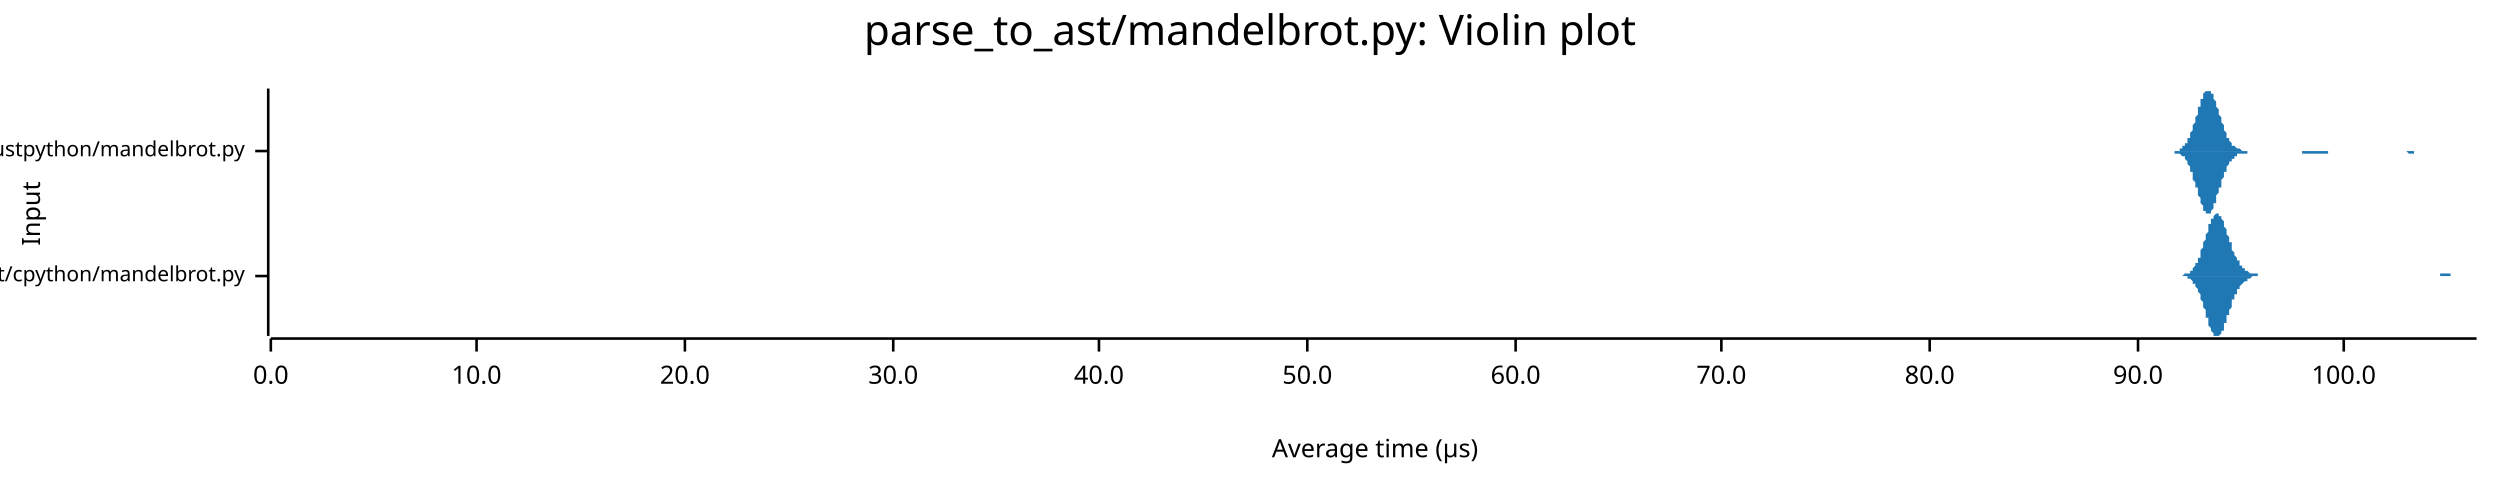
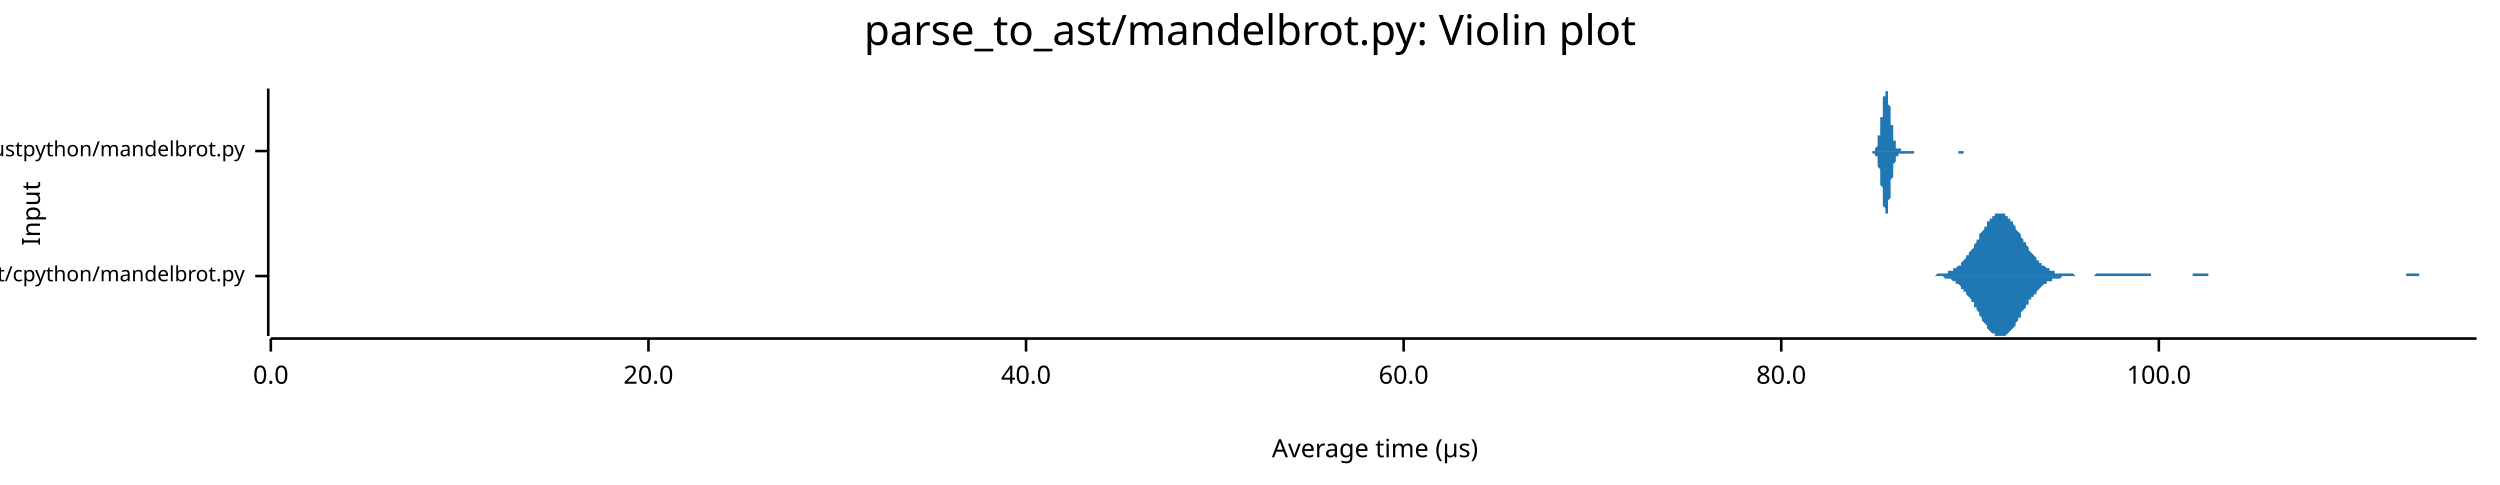
<svg xmlns="http://www.w3.org/2000/svg" width="960" height="186" viewBox="0 0 960 186">
  <text x="480" y="5" dy="0.76em" text-anchor="middle" font-family="sans-serif" font-size="16.129" opacity="1" fill="#000000">
parse_to_ast/mandelbrot.py: Violin plot
</text>
  <text x="8" y="82" dy="0.76em" text-anchor="middle" font-family="sans-serif" font-size="9.677" opacity="1" fill="#000000" transform="rotate(270, 8, 82)">
Input
</text>
  <text x="528" y="178" dy="-0.5ex" text-anchor="middle" font-family="sans-serif" font-size="9.677" opacity="1" fill="#000000">
Average time (µs)
</text>
  <polyline fill="none" opacity="1" stroke="#000000" stroke-width="1" points="103,34 103,129 " />
  <text x="94" y="106" dy="0.5ex" text-anchor="end" font-family="sans-serif" font-size="8.065" opacity="1" fill="#000000">
parse_to_ast/cpython/mandelbrot.py
</text>
  <polyline fill="none" opacity="1" stroke="#000000" stroke-width="1" points="98,106 103,106 " />
  <text x="94" y="58" dy="0.5ex" text-anchor="end" font-family="sans-serif" font-size="8.065" opacity="1" fill="#000000">
parse_to_ast/rustpython/mandelbrot.py
</text>
  <polyline fill="none" opacity="1" stroke="#000000" stroke-width="1" points="98,58 103,58 " />
  <polyline fill="none" opacity="1" stroke="#000000" stroke-width="1" points="104,130 951,130 " />
  <text x="104" y="140" dy="0.76em" text-anchor="middle" font-family="sans-serif" font-size="9.677" opacity="1" fill="#000000">
0.0
</text>
  <polyline fill="none" opacity="1" stroke="#000000" stroke-width="1" points="104,130 104,135 " />
-   <text x="183" y="140" dy="0.76em" text-anchor="middle" font-family="sans-serif" font-size="9.677" opacity="1" fill="#000000">
- 10.0
- </text>
-   <polyline fill="none" opacity="1" stroke="#000000" stroke-width="1" points="183,130 183,135 " />
-   <text x="263" y="140" dy="0.76em" text-anchor="middle" font-family="sans-serif" font-size="9.677" opacity="1" fill="#000000">
+   <text x="249" y="140" dy="0.76em" text-anchor="middle" font-family="sans-serif" font-size="9.677" opacity="1" fill="#000000">
20.0
</text>
-   <polyline fill="none" opacity="1" stroke="#000000" stroke-width="1" points="263,130 263,135 " />
-   <text x="343" y="140" dy="0.76em" text-anchor="middle" font-family="sans-serif" font-size="9.677" opacity="1" fill="#000000">
- 30.0
- </text>
-   <polyline fill="none" opacity="1" stroke="#000000" stroke-width="1" points="343,130 343,135 " />
-   <text x="422" y="140" dy="0.76em" text-anchor="middle" font-family="sans-serif" font-size="9.677" opacity="1" fill="#000000">
+   <polyline fill="none" opacity="1" stroke="#000000" stroke-width="1" points="249,130 249,135 " />
+   <text x="394" y="140" dy="0.76em" text-anchor="middle" font-family="sans-serif" font-size="9.677" opacity="1" fill="#000000">
40.0
</text>
-   <polyline fill="none" opacity="1" stroke="#000000" stroke-width="1" points="422,130 422,135 " />
-   <text x="502" y="140" dy="0.76em" text-anchor="middle" font-family="sans-serif" font-size="9.677" opacity="1" fill="#000000">
- 50.0
- </text>
-   <polyline fill="none" opacity="1" stroke="#000000" stroke-width="1" points="502,130 502,135 " />
-   <text x="582" y="140" dy="0.76em" text-anchor="middle" font-family="sans-serif" font-size="9.677" opacity="1" fill="#000000">
+   <polyline fill="none" opacity="1" stroke="#000000" stroke-width="1" points="394,130 394,135 " />
+   <text x="539" y="140" dy="0.76em" text-anchor="middle" font-family="sans-serif" font-size="9.677" opacity="1" fill="#000000">
60.0
</text>
-   <polyline fill="none" opacity="1" stroke="#000000" stroke-width="1" points="582,130 582,135 " />
-   <text x="661" y="140" dy="0.76em" text-anchor="middle" font-family="sans-serif" font-size="9.677" opacity="1" fill="#000000">
- 70.0
- </text>
-   <polyline fill="none" opacity="1" stroke="#000000" stroke-width="1" points="661,130 661,135 " />
-   <text x="741" y="140" dy="0.76em" text-anchor="middle" font-family="sans-serif" font-size="9.677" opacity="1" fill="#000000">
+   <polyline fill="none" opacity="1" stroke="#000000" stroke-width="1" points="539,130 539,135 " />
+   <text x="684" y="140" dy="0.76em" text-anchor="middle" font-family="sans-serif" font-size="9.677" opacity="1" fill="#000000">
80.0
</text>
-   <polyline fill="none" opacity="1" stroke="#000000" stroke-width="1" points="741,130 741,135 " />
-   <text x="821" y="140" dy="0.76em" text-anchor="middle" font-family="sans-serif" font-size="9.677" opacity="1" fill="#000000">
- 90.0
- </text>
-   <polyline fill="none" opacity="1" stroke="#000000" stroke-width="1" points="821,130 821,135 " />
-   <text x="900" y="140" dy="0.76em" text-anchor="middle" font-family="sans-serif" font-size="9.677" opacity="1" fill="#000000">
+   <polyline fill="none" opacity="1" stroke="#000000" stroke-width="1" points="684,130 684,135 " />
+   <text x="829" y="140" dy="0.76em" text-anchor="middle" font-family="sans-serif" font-size="9.677" opacity="1" fill="#000000">
100.0
</text>
-   <polyline fill="none" opacity="1" stroke="#000000" stroke-width="1" points="900,130 900,135 " />
-   <polygon opacity="1" fill="#1F78B4" points="835,106 835,106 836,106 836,106 836,106 836,106 836,106 837,106 837,106 837,106 837,106 838,106 838,106 838,106 838,106 839,105 839,105 839,105 839,105 839,105 840,105 840,105 840,105 840,105 841,105 841,105 841,104 841,104 842,104 842,104 842,103 842,103 842,103 843,102 843,102 843,102 843,101 844,101 844,100 844,100 844,99 845,99 845,98 845,97 845,97 845,96 846,95 846,95 846,94 846,93 847,92 847,92 847,91 847,90 848,89 848,88 848,88 848,87 848,86 849,86 849,85 849,85 849,84 850,84 850,83 850,83 850,83 851,82 851,82 851,82 851,82 851,82 852,82 852,82 852,82 852,83 853,83 853,83 853,84 853,84 854,85 854,85 854,86 854,87 854,87 855,88 855,89 855,89 855,90 856,91 856,91 856,92 856,93 857,93 857,94 857,95 857,95 857,96 858,97 858,97 858,98 858,98 859,99 859,99 859,100 859,100 860,100 860,101 860,101 860,102 860,102 861,102 861,102 861,103 861,103 862,103 862,103 862,104 862,104 863,104 863,104 863,104 863,104 864,105 864,105 864,105 864,105 864,105 865,105 865,105 865,105 865,105 866,105 866,105 866,105 866,105 867,105 867,106 867,106 867,106 867,106 868,106 868,106 868,106 868,106 869,106 869,106 869,106 869,106 870,106 870,106 870,106 870,106 870,106 871,106 871,106 871,106 871,106 872,106 872,106 872,106 872,106 873,106 873,106 873,106 873,106 873,106 874,106 874,106 874,106 874,106 875,106 875,106 875,106 875,106 876,106 876,106 876,106 876,106 876,106 877,106 877,106 877,106 877,106 878,106 878,106 878,106 878,106 879,106 879,106 879,106 879,106 879,106 880,106 880,106 880,106 880,106 881,106 881,106 881,106 881,106 882,106 882,106 882,106 882,106 882,106 883,106 883,106 883,106 883,106 884,106 884,106 884,106 884,106 885,106 885,106 885,106 885,106 885,106 886,106 886,106 886,106 886,106 887,106 887,106 887,106 887,106 888,106 888,106 888,106 888,106 888,106 889,106 889,106 889,106 889,106 890,106 890,106 890,106 890,106 891,106 891,106 891,106 891,106 891,106 892,106 892,106 892,106 892,106 893,106 893,106 893,106 893,106 894,106 894,106 894,106 894,106 895,106 895,106 895,106 895,106 895,106 896,106 896,106 896,106 896,106 897,106 897,106 897,106 897,106 898,106 898,106 898,106 898,106 898,106 899,106 899,106 899,106 899,106 900,106 900,106 900,106 900,106 901,106 901,106 901,106 901,106 901,106 902,106 902,106 902,106 902,106 903,106 903,106 903,106 903,106 904,106 904,106 904,106 904,106 904,106 905,106 905,106 905,106 905,106 906,106 906,106 906,106 906,106 907,106 907,106 907,106 907,106 907,106 908,106 908,106 908,106 908,106 909,106 909,106 909,106 909,106 910,106 910,106 910,106 910,106 910,106 911,106 911,106 911,106 911,106 912,106 912,106 912,106 912,106 913,106 913,106 913,106 913,106 913,106 914,106 914,106 914,106 914,106 915,106 915,106 915,106 915,106 916,106 916,106 916,106 916,106 916,106 917,106 917,106 917,106 917,106 918,106 918,106 918,106 918,106 919,106 919,106 919,106 919,106 919,106 920,106 920,106 920,106 920,106 921,106 921,106 921,106 921,106 922,106 922,106 922,106 922,106 923,106 923,106 923,106 923,106 923,106 924,106 924,106 924,106 924,106 925,106 925,106 925,106 925,106 926,106 926,106 926,106 926,106 926,106 927,106 927,106 927,106 927,106 928,106 928,106 928,106 928,106 929,106 929,106 929,106 929,106 929,106 930,106 930,106 930,106 930,106 931,106 931,106 931,106 931,106 932,106 932,106 932,106 932,106 932,106 933,106 933,106 933,106 933,106 934,106 934,106 934,106 934,106 935,106 935,106 935,106 935,106 935,106 936,106 936,106 936,106 936,106 937,106 937,106 937,105 937,105 938,105 938,105 938,105 938,105 938,105 939,105 939,105 939,105 939,105 940,105 940,105 940,105 940,105 941,105 941,105 941,106 941,106 941,106 942,106 942,106 942,106 942,106 943,106 943,106 943,106 943,106 944,106 944,106 944,106 944,106 944,106 945,106 945,106 945,106 945,106 946,106 946,106 946,106 946,106 947,106 947,106 947,106 947,106 947,106 948,106 948,106 948,106 948,106 949,106 949,106 949,106 949,106 950,106 950,106 950,106 950,106 951,106 951,106 835,106 " />
-   <polygon opacity="1" fill="#1F78B4" points="835,106 835,106 836,106 836,106 836,106 836,106 836,106 837,106 837,106 837,106 837,106 838,106 838,106 838,106 838,106 839,106 839,106 839,106 839,106 839,106 840,106 840,106 840,107 840,107 841,107 841,107 841,107 841,107 842,108 842,108 842,108 842,108 842,109 843,109 843,109 843,110 843,110 844,111 844,111 844,112 844,112 845,113 845,113 845,114 845,115 845,115 846,116 846,117 846,118 846,118 847,119 847,120 847,121 847,122 848,122 848,123 848,124 848,124 848,125 849,126 849,126 849,127 849,127 850,128 850,128 850,129 850,129 851,129 851,129 851,129 851,129 851,129 852,129 852,129 852,129 852,129 853,128 853,128 853,128 853,127 854,127 854,126 854,125 854,125 854,124 855,124 855,123 855,122 855,121 856,121 856,120 856,119 856,119 857,118 857,117 857,117 857,116 857,115 858,115 858,114 858,114 858,113 859,113 859,112 859,112 859,111 860,111 860,111 860,110 860,110 860,110 861,109 861,109 861,109 861,109 862,108 862,108 862,108 862,108 863,108 863,107 863,107 863,107 864,107 864,107 864,107 864,107 864,107 865,106 865,106 865,106 865,106 866,106 866,106 866,106 866,106 867,106 867,106 867,106 867,106 867,106 868,106 868,106 868,106 868,106 869,106 869,106 869,106 869,106 870,106 870,106 870,106 870,106 870,106 871,106 871,106 871,106 871,106 872,106 872,106 872,106 872,106 873,106 873,106 873,106 873,106 873,106 874,106 874,106 874,106 874,106 875,106 875,106 875,106 875,106 876,106 876,106 876,106 876,106 876,106 877,106 877,106 877,106 877,106 878,106 878,106 878,106 878,106 879,106 879,106 879,106 879,106 879,106 880,106 880,106 880,106 880,106 881,106 881,106 881,106 881,106 882,106 882,106 882,106 882,106 882,106 883,106 883,106 883,106 883,106 884,106 884,106 884,106 884,106 885,106 885,106 885,106 885,106 885,106 886,106 886,106 886,106 886,106 887,106 887,106 887,106 887,106 888,106 888,106 888,106 888,106 888,106 889,106 889,106 889,106 889,106 890,106 890,106 890,106 890,106 891,106 891,106 891,106 891,106 891,106 892,106 892,106 892,106 892,106 893,106 893,106 893,106 893,106 894,106 894,106 894,106 894,106 895,106 895,106 895,106 895,106 895,106 896,106 896,106 896,106 896,106 897,106 897,106 897,106 897,106 898,106 898,106 898,106 898,106 898,106 899,106 899,106 899,106 899,106 900,106 900,106 900,106 900,106 901,106 901,106 901,106 901,106 901,106 902,106 902,106 902,106 902,106 903,106 903,106 903,106 903,106 904,106 904,106 904,106 904,106 904,106 905,106 905,106 905,106 905,106 906,106 906,106 906,106 906,106 907,106 907,106 907,106 907,106 907,106 908,106 908,106 908,106 908,106 909,106 909,106 909,106 909,106 910,106 910,106 910,106 910,106 910,106 911,106 911,106 911,106 911,106 912,106 912,106 912,106 912,106 913,106 913,106 913,106 913,106 913,106 914,106 914,106 914,106 914,106 915,106 915,106 915,106 915,106 916,106 916,106 916,106 916,106 916,106 917,106 917,106 917,106 917,106 918,106 918,106 918,106 918,106 919,106 919,106 919,106 919,106 919,106 920,106 920,106 920,106 920,106 921,106 921,106 921,106 921,106 922,106 922,106 922,106 922,106 923,106 923,106 923,106 923,106 923,106 924,106 924,106 924,106 924,106 925,106 925,106 925,106 925,106 926,106 926,106 926,106 926,106 926,106 927,106 927,106 927,106 927,106 928,106 928,106 928,106 928,106 929,106 929,106 929,106 929,106 929,106 930,106 930,106 930,106 930,106 931,106 931,106 931,106 931,106 932,106 932,106 932,106 932,106 932,106 933,106 933,106 933,106 933,106 934,106 934,106 934,106 934,106 935,106 935,106 935,106 935,106 935,106 936,106 936,106 936,106 936,106 937,106 937,106 937,106 937,106 938,106 938,106 938,106 938,106 938,106 939,106 939,106 939,106 939,106 940,106 940,106 940,106 940,106 941,106 941,106 941,106 941,106 941,106 942,106 942,106 942,106 942,106 943,106 943,106 943,106 943,106 944,106 944,106 944,106 944,106 944,106 945,106 945,106 945,106 945,106 946,106 946,106 946,106 946,106 947,106 947,106 947,106 947,106 947,106 948,106 948,106 948,106 948,106 949,106 949,106 949,106 949,106 950,106 950,106 950,106 950,106 951,106 951,106 835,106 " />
-   <polygon opacity="1" fill="#1F78B4" points="834,58 834,58 834,58 834,58 835,58 835,58 835,58 835,58 835,58 836,58 836,58 836,58 836,58 836,58 837,58 837,57 837,57 837,57 837,57 838,57 838,57 838,57 838,56 839,56 839,56 839,56 839,55 839,55 840,55 840,54 840,54 840,54 840,53 841,53 841,52 841,52 841,51 841,51 842,50 842,49 842,49 842,48 842,48 843,47 843,46 843,46 843,45 844,44 844,43 844,43 844,42 844,41 845,41 845,40 845,39 845,39 845,38 846,38 846,37 846,37 846,36 846,36 847,35 847,35 847,35 847,35 847,35 848,35 848,34 848,35 848,35 849,35 849,35 849,35 849,36 849,36 850,36 850,37 850,37 850,38 850,38 851,39 851,40 851,40 851,41 851,41 852,42 852,43 852,43 852,44 853,45 853,46 853,46 853,47 853,47 854,48 854,49 854,49 854,50 854,50 855,51 855,51 855,52 855,52 855,53 856,53 856,53 856,54 856,54 856,54 857,55 857,55 857,55 857,56 858,56 858,56 858,56 858,56 858,56 859,57 859,57 859,57 859,57 859,57 860,57 860,57 860,57 860,57 860,57 861,58 861,58 861,58 861,58 861,58 862,58 862,58 862,58 862,58 863,58 863,58 863,58 863,58 863,58 864,58 864,58 864,58 864,58 864,58 865,58 865,58 865,58 865,58 865,58 866,58 866,58 866,58 866,58 866,58 867,58 867,58 867,58 867,58 868,58 868,58 868,58 868,58 868,58 869,58 869,58 869,58 869,58 869,58 870,58 870,58 870,58 870,58 870,58 871,58 871,58 871,58 871,58 872,58 872,58 872,58 872,58 872,58 873,58 873,58 873,58 873,58 873,58 874,58 874,58 874,58 874,58 874,58 875,58 875,58 875,58 875,58 875,58 876,58 876,58 876,58 876,58 877,58 877,58 877,58 877,58 877,58 878,58 878,58 878,58 878,58 878,58 879,58 879,58 879,58 879,58 879,58 880,58 880,58 880,58 880,58 880,58 881,58 881,58 881,58 881,58 882,58 882,58 882,58 882,58 882,58 883,58 883,58 883,58 883,58 883,58 884,58 884,58 884,58 884,58 884,58 885,58 885,58 885,58 885,58 886,58 886,58 886,58 886,58 886,58 887,58 887,58 887,58 887,58 887,58 888,58 888,58 888,58 888,58 888,58 889,58 889,58 889,58 889,58 889,58 890,58 890,58 890,58 890,58 891,58 891,58 891,58 891,58 891,58 892,58 892,58 892,58 892,58 892,58 893,58 893,58 893,58 893,58 893,58 894,58 894,58 894,58 894,58 894,58 895,58 895,58 895,58 895,58 896,58 896,58 896,58 896,58 896,58 897,58 897,58 897,58 897,58 897,58 898,58 898,58 898,58 898,58 898,58 899,58 899,58 899,58 899,58 899,58 900,58 900,58 900,58 900,58 901,58 901,58 901,58 901,58 901,58 902,58 902,58 902,58 902,58 902,58 903,58 903,58 903,58 903,58 903,58 904,58 904,58 904,58 904,58 905,58 905,58 905,58 905,58 905,58 906,58 906,58 906,58 906,58 906,58 907,58 907,58 907,58 907,58 907,58 908,58 908,58 908,58 908,58 908,58 909,58 909,58 909,58 909,58 910,58 910,58 910,58 910,58 910,58 911,58 911,58 911,58 911,58 911,58 912,58 912,58 912,58 912,58 912,58 913,58 913,58 913,58 913,58 913,58 914,58 914,58 914,58 914,58 915,58 915,58 915,58 915,58 915,58 916,58 916,58 916,58 916,58 916,58 917,58 917,58 917,58 917,58 917,58 918,58 918,58 918,58 918,58 919,58 919,58 919,58 919,58 919,58 920,58 920,58 920,58 920,58 920,58 921,58 921,58 921,58 921,58 921,58 922,58 922,58 922,58 922,58 922,58 923,58 923,58 923,58 923,58 924,58 924,58 924,58 924,58 924,58 925,58 925,58 925,58 925,58 925,58 926,58 926,58 926,58 926,58 926,58 927,58 927,58 927,58 927,58 927,58 928,58 928,58 928,58 928,58 929,58 929,58 929,58 929,58 929,58 930,58 930,58 930,58 930,58 930,58 931,58 931,58 931,58 931,58 931,58 932,58 932,58 932,58 932,58 932,58 933,58 933,58 933,58 933,58 934,58 934,58 934,58 934,58 934,58 935,58 935,58 935,58 935,58 935,58 936,58 936,58 936,58 936,58 936,58 937,58 937,58 937,58 937,58 938,58 938,58 938,58 938,58 834,58 " />
-   <polygon opacity="1" fill="#1F78B4" points="834,58 834,58 834,58 834,58 835,58 835,58 835,58 835,59 835,59 836,59 836,59 836,59 836,59 836,59 837,59 837,59 837,59 837,59 837,59 838,60 838,60 838,60 838,60 839,60 839,61 839,61 839,61 839,61 840,62 840,62 840,62 840,63 840,63 841,64 841,64 841,65 841,65 841,66 842,66 842,67 842,68 842,68 842,69 843,70 843,70 843,71 843,72 844,72 844,73 844,74 844,75 844,75 845,76 845,77 845,77 845,78 845,78 846,79 846,79 846,80 846,80 846,81 847,81 847,81 847,82 847,82 847,82 848,82 848,82 848,82 848,82 849,82 849,81 849,81 849,81 849,81 850,80 850,80 850,79 850,79 850,78 851,78 851,77 851,76 851,76 851,75 852,74 852,74 852,73 852,72 853,72 853,71 853,70 853,70 853,69 854,68 854,68 854,67 854,67 854,66 855,66 855,65 855,65 855,64 855,64 856,63 856,63 856,63 856,62 856,62 857,62 857,61 857,61 857,61 858,61 858,61 858,60 858,60 858,60 859,60 859,60 859,60 859,60 859,59 860,59 860,59 860,59 860,59 860,59 861,59 861,59 861,59 861,59 861,59 862,59 862,59 862,59 862,59 863,59 863,59 863,59 863,59 863,58 864,58 864,58 864,58 864,58 864,58 865,58 865,58 865,58 865,58 865,58 866,58 866,58 866,58 866,58 866,58 867,58 867,58 867,58 867,58 868,58 868,58 868,58 868,58 868,58 869,58 869,58 869,58 869,58 869,58 870,58 870,58 870,58 870,58 870,58 871,58 871,58 871,58 871,58 872,58 872,58 872,58 872,58 872,58 873,58 873,58 873,58 873,58 873,58 874,58 874,58 874,58 874,58 874,58 875,58 875,58 875,58 875,58 875,58 876,58 876,58 876,58 876,58 877,58 877,58 877,58 877,58 877,58 878,58 878,58 878,58 878,58 878,58 879,58 879,58 879,58 879,58 879,58 880,58 880,58 880,58 880,58 880,58 881,58 881,58 881,58 881,58 882,58 882,58 882,58 882,58 882,58 883,58 883,58 883,58 883,58 883,58 884,58 884,58 884,59 884,59 884,59 885,59 885,59 885,59 885,59 886,59 886,59 886,59 886,59 886,59 887,59 887,59 887,59 887,59 887,59 888,59 888,59 888,59 888,59 888,59 889,59 889,59 889,59 889,59 889,59 890,59 890,59 890,59 890,59 891,59 891,59 891,59 891,59 891,59 892,59 892,59 892,59 892,59 892,59 893,59 893,59 893,59 893,59 893,59 894,59 894,59 894,58 894,58 894,58 895,58 895,58 895,58 895,58 896,58 896,58 896,58 896,58 896,58 897,58 897,58 897,58 897,58 897,58 898,58 898,58 898,58 898,58 898,58 899,58 899,58 899,58 899,58 899,58 900,58 900,58 900,58 900,58 901,58 901,58 901,58 901,58 901,58 902,58 902,58 902,58 902,58 902,58 903,58 903,58 903,58 903,58 903,58 904,58 904,58 904,58 904,58 905,58 905,58 905,58 905,58 905,58 906,58 906,58 906,58 906,58 906,58 907,58 907,58 907,58 907,58 907,58 908,58 908,58 908,58 908,58 908,58 909,58 909,58 909,58 909,58 910,58 910,58 910,58 910,58 910,58 911,58 911,58 911,58 911,58 911,58 912,58 912,58 912,58 912,58 912,58 913,58 913,58 913,58 913,58 913,58 914,58 914,58 914,58 914,58 915,58 915,58 915,58 915,58 915,58 916,58 916,58 916,58 916,58 916,58 917,58 917,58 917,58 917,58 917,58 918,58 918,58 918,58 918,58 919,58 919,58 919,58 919,58 919,58 920,58 920,58 920,58 920,58 920,58 921,58 921,58 921,58 921,58 921,58 922,58 922,58 922,58 922,58 922,58 923,58 923,58 923,58 923,58 924,58 924,58 924,58 924,58 924,58 925,59 925,59 925,59 925,59 925,59 926,59 926,59 926,59 926,59 926,59 927,59 927,58 927,58 927,58 927,58 928,58 928,58 928,58 928,58 929,58 929,58 929,58 929,58 929,58 930,58 930,58 930,58 930,58 930,58 931,58 931,58 931,58 931,58 931,58 932,58 932,58 932,58 932,58 932,58 933,58 933,58 933,58 933,58 934,58 934,58 934,58 934,58 934,58 935,58 935,58 935,58 935,58 935,58 936,58 936,58 936,58 936,58 936,58 937,58 937,58 937,58 937,58 938,58 938,58 938,58 938,58 834,58 " />
+   <polyline fill="none" opacity="1" stroke="#000000" stroke-width="1" points="829,130 829,135 " />
+   <polygon opacity="1" fill="#1F78B4" points="741,106 741,106 742,106 742,106 742,106 743,106 743,106 744,105 744,105 745,105 745,105 745,105 746,105 746,105 747,105 747,105 747,105 748,105 748,104 749,104 749,104 750,104 750,104 750,103 751,103 751,103 752,102 752,102 753,102 753,101 753,101 754,100 754,100 755,99 755,99 755,98 756,98 756,97 757,96 757,96 758,95 758,94 758,94 759,93 759,92 760,92 760,91 760,90 761,89 761,89 762,88 762,87 763,87 763,86 763,85 764,85 764,84 765,84 765,83 766,83 766,83 766,82 767,82 767,82 768,82 768,82 768,82 769,82 769,82 770,82 770,83 771,83 771,83 771,84 772,84 772,85 773,85 773,86 774,87 774,87 774,88 775,89 775,89 776,90 776,91 776,91 777,92 777,93 778,93 778,94 779,95 779,95 779,96 780,97 780,97 781,98 781,98 782,99 782,99 782,100 783,100 783,101 784,101 784,101 784,102 785,102 785,102 786,103 786,103 787,103 787,103 787,104 788,104 788,104 789,104 789,104 789,105 790,105 790,105 791,105 791,105 792,105 792,105 792,105 793,105 793,105 794,105 794,105 795,105 795,105 795,105 796,105 796,105 797,106 797,106 797,106 798,106 798,106 799,106 799,106 800,106 800,106 800,106 801,106 801,106 802,106 802,106 803,106 803,106 803,106 804,106 804,106 805,105 805,105 805,105 806,105 806,105 807,105 807,105 808,105 808,105 808,105 809,105 809,105 810,105 810,105 811,105 811,105 811,105 812,105 812,105 813,105 813,105 813,105 814,105 814,105 815,105 815,105 816,105 816,105 816,105 817,105 817,105 818,105 818,105 819,105 819,105 819,105 820,105 820,105 821,105 821,105 821,105 822,105 822,105 823,105 823,105 824,105 824,105 824,105 825,105 825,105 826,105 826,105 826,106 827,106 827,106 828,106 828,106 829,106 829,106 829,106 830,106 830,106 831,106 831,106 832,106 832,106 832,106 833,106 833,106 834,106 834,106 834,106 835,106 835,106 836,106 836,106 837,106 837,106 837,106 838,106 838,106 839,106 839,106 840,106 840,106 840,106 841,106 841,106 842,106 842,105 842,105 843,105 843,105 844,105 844,105 845,105 845,105 845,105 846,105 846,105 847,105 847,105 848,105 848,106 848,106 849,106 849,106 850,106 850,106 850,106 851,106 851,106 852,106 852,106 853,106 853,106 853,106 854,106 854,106 855,106 855,106 855,106 856,106 856,106 857,106 857,106 858,106 858,106 858,106 859,106 859,106 860,106 860,106 861,106 861,106 861,106 862,106 862,106 863,106 863,106 863,106 864,106 864,106 865,106 865,106 866,106 866,106 866,106 867,106 867,106 868,106 868,106 869,106 869,106 869,106 870,106 870,106 871,106 871,106 871,106 872,106 872,106 873,106 873,106 874,106 874,106 874,106 875,106 875,106 876,106 876,106 877,106 877,106 877,106 878,106 878,106 879,106 879,106 879,106 880,106 880,106 881,106 881,106 882,106 882,106 882,106 883,106 883,106 884,106 884,106 885,106 885,106 885,106 886,106 886,106 887,106 887,106 887,106 888,106 888,106 889,106 889,106 890,106 890,106 890,106 891,106 891,106 892,106 892,106 892,106 893,106 893,106 894,106 894,106 895,106 895,106 895,106 896,106 896,106 897,106 897,106 898,106 898,106 898,106 899,106 899,106 900,106 900,106 900,106 901,106 901,106 902,106 902,106 903,106 903,106 903,106 904,106 904,106 905,106 905,106 906,106 906,106 906,106 907,106 907,106 908,106 908,106 908,106 909,106 909,106 910,106 910,106 911,106 911,106 911,106 912,106 912,106 913,106 913,106 914,106 914,106 914,106 915,106 915,106 916,106 916,106 916,106 917,106 917,106 918,106 918,106 919,106 919,106 919,106 920,106 920,106 921,106 921,106 921,106 922,106 922,106 923,106 923,106 924,106 924,106 924,105 925,105 925,105 926,105 926,105 927,105 927,105 927,105 928,105 928,105 929,105 929,105 929,106 930,106 930,106 931,106 931,106 932,106 932,106 932,106 933,106 933,106 934,106 934,106 935,106 935,106 935,106 936,106 936,106 937,106 937,106 937,106 938,106 938,106 939,106 939,106 940,106 940,106 940,106 941,106 941,106 942,106 942,106 943,106 943,106 943,106 944,106 944,106 945,106 945,106 945,106 946,106 946,106 947,106 947,106 948,106 948,106 948,106 949,106 949,106 950,106 950,106 951,106 951,106 741,106 " />
+   <polygon opacity="1" fill="#1F78B4" points="741,106 741,106 742,106 742,106 742,106 743,106 743,106 744,106 744,106 745,106 745,106 745,106 746,106 746,106 747,107 747,107 747,107 748,107 748,107 749,107 749,107 750,108 750,108 750,108 751,108 751,109 752,109 752,109 753,110 753,110 753,111 754,111 754,112 755,112 755,113 755,113 756,114 756,114 757,115 757,116 758,116 758,117 758,118 759,118 759,119 760,120 760,121 760,121 761,122 761,123 762,124 762,124 763,125 763,126 763,126 764,127 764,127 765,128 765,128 766,128 766,129 766,129 767,129 767,129 768,129 768,129 768,129 769,129 769,129 770,129 770,129 771,128 771,128 771,128 772,127 772,127 773,126 773,126 774,125 774,124 774,124 775,123 775,122 776,122 776,121 776,120 777,119 777,119 778,118 778,117 779,117 779,116 779,115 780,115 780,114 781,114 781,113 782,113 782,112 782,112 783,111 783,111 784,110 784,110 784,110 785,109 785,109 786,109 786,108 787,108 787,108 787,108 788,108 788,107 789,107 789,107 789,107 790,107 790,107 791,107 791,107 792,106 792,106 792,106 793,106 793,106 794,106 794,106 795,106 795,106 795,106 796,106 796,106 797,106 797,106 797,106 798,106 798,106 799,106 799,106 800,106 800,106 800,106 801,106 801,106 802,106 802,106 803,106 803,106 803,106 804,106 804,106 805,106 805,106 805,106 806,106 806,106 807,106 807,106 808,106 808,106 808,106 809,106 809,106 810,106 810,106 811,106 811,106 811,106 812,106 812,106 813,106 813,106 813,106 814,106 814,106 815,106 815,106 816,106 816,106 816,106 817,106 817,106 818,106 818,106 819,106 819,106 819,106 820,106 820,106 821,106 821,106 821,106 822,106 822,106 823,106 823,106 824,106 824,106 824,106 825,106 825,106 826,106 826,106 826,106 827,106 827,106 828,106 828,106 829,106 829,106 829,106 830,106 830,106 831,106 831,106 832,106 832,106 832,106 833,106 833,106 834,106 834,106 834,106 835,106 835,106 836,106 836,106 837,106 837,106 837,106 838,106 838,106 839,106 839,106 840,106 840,106 840,106 841,106 841,106 842,106 842,106 842,106 843,106 843,106 844,106 844,106 845,106 845,106 845,106 846,106 846,106 847,106 847,106 848,106 848,106 848,106 849,106 849,106 850,106 850,106 850,106 851,106 851,106 852,106 852,106 853,106 853,106 853,106 854,106 854,106 855,106 855,106 855,106 856,106 856,106 857,106 857,106 858,106 858,106 858,106 859,106 859,106 860,106 860,106 861,106 861,106 861,106 862,106 862,106 863,106 863,106 863,106 864,106 864,106 865,106 865,106 866,106 866,106 866,106 867,106 867,106 868,106 868,106 869,106 869,106 869,106 870,106 870,106 871,106 871,106 871,106 872,106 872,106 873,106 873,106 874,106 874,106 874,106 875,106 875,106 876,106 876,106 877,106 877,106 877,106 878,106 878,106 879,106 879,106 879,106 880,106 880,106 881,106 881,106 882,106 882,106 882,106 883,106 883,106 884,106 884,106 885,106 885,106 885,106 886,106 886,106 887,106 887,106 887,106 888,106 888,106 889,106 889,106 890,106 890,106 890,106 891,106 891,106 892,106 892,106 892,106 893,106 893,106 894,106 894,106 895,106 895,106 895,106 896,106 896,106 897,106 897,106 898,106 898,106 898,106 899,106 899,106 900,106 900,106 900,106 901,106 901,106 902,106 902,106 903,106 903,106 903,106 904,106 904,106 905,106 905,106 906,106 906,106 906,106 907,106 907,106 908,106 908,106 908,106 909,106 909,106 910,106 910,106 911,106 911,106 911,106 912,106 912,106 913,106 913,106 914,106 914,106 914,106 915,106 915,106 916,106 916,106 916,106 917,106 917,106 918,106 918,106 919,106 919,106 919,106 920,106 920,106 921,106 921,106 921,106 922,106 922,106 923,106 923,106 924,106 924,106 924,106 925,106 925,106 926,106 926,106 927,106 927,106 927,106 928,106 928,106 929,106 929,106 929,106 930,106 930,106 931,106 931,106 932,106 932,106 932,106 933,106 933,106 934,106 934,106 935,106 935,106 935,106 936,106 936,106 937,106 937,106 937,106 938,106 938,106 939,106 939,106 940,106 940,106 940,106 941,106 941,106 942,106 942,106 943,106 943,106 943,106 944,106 944,106 945,106 945,106 945,106 946,106 946,106 947,106 947,106 948,106 948,106 948,106 949,106 949,106 950,106 950,106 951,106 951,106 741,106 " />
+   <polygon opacity="1" fill="#1F78B4" points="718,58 718,58 718,58 718,58 719,58 719,58 719,58 719,58 719,58 719,58 719,58 719,58 719,58 719,58 719,58 719,58 719,58 720,58 720,58 720,58 720,58 720,58 720,58 720,57 720,57 720,57 720,57 720,57 720,57 720,57 721,56 721,56 721,56 721,56 721,55 721,55 721,55 721,54 721,54 721,54 721,53 721,53 721,52 722,52 722,51 722,51 722,50 722,50 722,49 722,49 722,48 722,47 722,47 722,46 722,45 723,45 723,44 723,43 723,43 723,42 723,41 723,41 723,40 723,39 723,39 723,38 723,38 723,37 724,37 724,36 724,36 724,36 724,35 724,35 724,35 724,35 724,35 724,35 724,34 724,35 724,35 725,35 725,35 725,35 725,36 725,36 725,36 725,37 725,37 725,38 725,38 725,39 725,39 725,40 726,41 726,41 726,42 726,42 726,43 726,44 726,44 726,45 726,46 726,46 726,47 726,48 727,48 727,49 727,49 727,50 727,50 727,51 727,51 727,52 727,52 727,53 727,53 727,54 727,54 728,54 728,54 728,55 728,55 728,55 728,55 728,56 728,56 728,56 728,56 728,56 728,56 728,57 729,57 729,57 729,57 729,57 729,57 729,57 729,57 729,57 729,57 729,57 729,57 729,57 729,57 730,57 730,57 730,58 730,58 730,58 730,58 730,58 730,58 730,58 730,58 730,58 730,58 731,58 731,58 731,58 731,58 731,58 731,58 731,58 731,58 731,58 731,58 731,58 731,58 731,58 732,58 732,58 732,58 732,58 732,58 732,58 732,58 732,58 732,58 732,58 732,58 732,58 732,58 733,58 733,58 733,58 733,58 733,58 733,58 733,58 733,58 733,58 733,58 733,58 733,58 733,58 734,58 734,58 734,58 734,58 734,58 734,58 734,58 734,58 734,58 734,58 734,58 734,58 735,58 735,58 735,58 735,58 735,58 735,58 735,58 735,58 735,58 735,58 735,58 735,58 735,58 736,58 736,58 736,58 736,58 736,58 736,58 736,58 736,58 736,58 736,58 736,58 736,58 736,58 737,58 737,58 737,58 737,58 737,58 737,58 737,58 737,58 737,58 737,58 737,58 737,58 737,58 738,58 738,58 738,58 738,58 738,58 738,58 738,58 738,58 738,58 738,58 738,58 738,58 738,58 739,58 739,58 739,58 739,58 739,58 739,58 739,58 739,58 739,58 739,58 739,58 739,58 740,58 740,58 740,58 740,58 740,58 740,58 740,58 740,58 740,58 740,58 740,58 740,58 740,58 741,58 741,58 741,58 741,58 741,58 741,58 741,58 741,58 741,58 741,58 741,58 741,58 741,58 742,58 742,58 742,58 742,58 742,58 742,58 742,58 742,58 742,58 742,58 742,58 742,58 742,58 743,58 743,58 743,58 743,58 743,58 743,58 743,58 743,58 743,58 743,58 743,58 743,58 744,58 744,58 744,58 744,58 744,58 744,58 744,58 744,58 744,58 744,58 744,58 744,58 744,58 745,58 745,58 745,58 745,58 745,58 745,58 745,58 745,58 745,58 745,58 745,58 745,58 745,58 746,58 746,58 746,58 746,58 746,58 746,58 746,58 746,58 746,58 746,58 746,58 746,58 746,58 747,58 747,58 747,58 747,58 747,58 747,58 747,58 747,58 747,58 747,58 747,58 747,58 748,58 748,58 748,58 748,58 748,58 748,58 748,58 748,58 748,58 748,58 748,58 748,58 748,58 749,58 749,58 749,58 749,58 749,58 749,58 749,58 749,58 749,58 749,58 749,58 749,58 749,58 750,58 750,58 750,58 750,58 750,58 750,58 750,58 750,58 750,58 750,58 750,58 750,58 750,58 751,58 751,58 751,58 751,58 751,58 751,58 751,58 751,58 751,58 751,58 751,58 751,58 752,58 752,58 752,58 752,58 752,58 752,58 752,58 752,58 752,58 752,58 752,58 752,58 752,58 753,58 753,58 753,58 753,58 753,58 753,58 753,58 753,58 753,58 753,58 753,58 753,58 753,58 754,58 754,58 754,58 754,58 754,58 754,58 754,58 754,58 754,58 754,58 754,58 754,58 754,58 755,58 755,58 755,58 755,58 755,58 755,58 755,58 755,58 755,58 755,58 755,58 755,58 756,58 756,58 756,58 756,58 756,58 756,58 756,58 756,58 756,58 756,58 756,58 756,58 756,58 757,58 757,58 757,58 757,58 757,58 757,58 757,58 757,58 757,58 757,58 757,58 757,58 718,58 " />
+   <polygon opacity="1" fill="#1F78B4" points="718,58 718,58 718,58 718,58 719,58 719,58 719,58 719,58 719,58 719,58 719,58 719,58 719,58 719,58 719,58 719,59 719,59 720,59 720,59 720,59 720,59 720,59 720,59 720,59 720,59 720,59 720,59 720,60 720,60 720,60 721,60 721,60 721,61 721,61 721,61 721,61 721,62 721,62 721,62 721,63 721,63 721,64 721,64 722,65 722,65 722,66 722,66 722,67 722,67 722,68 722,68 722,69 722,70 722,70 722,71 723,72 723,72 723,73 723,74 723,74 723,75 723,76 723,76 723,77 723,78 723,78 723,79 723,79 724,80 724,80 724,81 724,81 724,81 724,81 724,82 724,82 724,82 724,82 724,82 724,82 724,82 725,82 725,82 725,81 725,81 725,81 725,80 725,80 725,79 725,79 725,78 725,78 725,77 725,77 726,76 726,75 726,75 726,74 726,73 726,73 726,72 726,71 726,71 726,70 726,69 726,69 727,68 727,68 727,67 727,67 727,66 727,66 727,65 727,65 727,64 727,64 727,63 727,63 727,63 728,62 728,62 728,62 728,62 728,61 728,61 728,61 728,61 728,61 728,60 728,60 728,60 728,60 729,60 729,60 729,60 729,60 729,60 729,59 729,59 729,59 729,59 729,59 729,59 729,59 729,59 730,59 730,59 730,59 730,59 730,59 730,59 730,59 730,59 730,59 730,59 730,59 730,59 731,59 731,59 731,59 731,59 731,59 731,59 731,59 731,59 731,59 731,59 731,59 731,59 731,59 732,59 732,59 732,59 732,59 732,59 732,59 732,59 732,59 732,59 732,59 732,59 732,59 732,59 733,59 733,59 733,59 733,59 733,59 733,59 733,59 733,59 733,59 733,59 733,59 733,59 733,59 734,59 734,59 734,59 734,59 734,59 734,59 734,59 734,59 734,59 734,59 734,59 734,59 735,59 735,59 735,59 735,59 735,59 735,59 735,58 735,58 735,58 735,58 735,58 735,58 735,58 736,58 736,58 736,58 736,58 736,58 736,58 736,58 736,58 736,58 736,58 736,58 736,58 736,58 737,58 737,58 737,58 737,58 737,58 737,58 737,58 737,58 737,58 737,58 737,58 737,58 737,58 738,58 738,58 738,58 738,58 738,58 738,58 738,58 738,58 738,58 738,58 738,58 738,58 738,58 739,58 739,58 739,58 739,58 739,58 739,58 739,58 739,58 739,58 739,58 739,58 739,58 740,58 740,58 740,58 740,58 740,58 740,58 740,58 740,58 740,58 740,58 740,58 740,58 740,58 741,58 741,58 741,58 741,58 741,58 741,58 741,58 741,58 741,58 741,58 741,58 741,58 741,58 742,58 742,58 742,58 742,58 742,58 742,58 742,58 742,58 742,58 742,58 742,58 742,58 742,58 743,58 743,58 743,58 743,58 743,58 743,58 743,58 743,58 743,58 743,58 743,58 743,58 744,58 744,58 744,58 744,58 744,58 744,58 744,58 744,58 744,58 744,58 744,58 744,58 744,58 745,58 745,58 745,58 745,58 745,58 745,58 745,58 745,58 745,58 745,58 745,58 745,58 745,58 746,58 746,58 746,58 746,58 746,58 746,58 746,58 746,58 746,58 746,58 746,58 746,58 746,58 747,58 747,58 747,58 747,58 747,58 747,58 747,58 747,58 747,58 747,58 747,58 747,58 748,58 748,58 748,58 748,58 748,58 748,58 748,58 748,58 748,58 748,58 748,58 748,58 748,58 749,58 749,58 749,58 749,58 749,58 749,58 749,58 749,58 749,58 749,58 749,58 749,58 749,58 750,58 750,58 750,58 750,58 750,58 750,58 750,58 750,58 750,58 750,58 750,58 750,58 750,58 751,58 751,58 751,58 751,58 751,58 751,58 751,58 751,58 751,58 751,58 751,58 751,58 752,58 752,58 752,58 752,58 752,58 752,58 752,58 752,58 752,58 752,58 752,59 752,59 752,59 753,59 753,59 753,59 753,59 753,59 753,59 753,59 753,59 753,59 753,59 753,59 753,59 753,59 754,59 754,59 754,59 754,59 754,59 754,59 754,58 754,58 754,58 754,58 754,58 754,58 754,58 755,58 755,58 755,58 755,58 755,58 755,58 755,58 755,58 755,58 755,58 755,58 755,58 756,58 756,58 756,58 756,58 756,58 756,58 756,58 756,58 756,58 756,58 756,58 756,58 756,58 757,58 757,58 757,58 757,58 757,58 757,58 757,58 757,58 757,58 757,58 757,58 757,58 718,58 " />
</svg>
